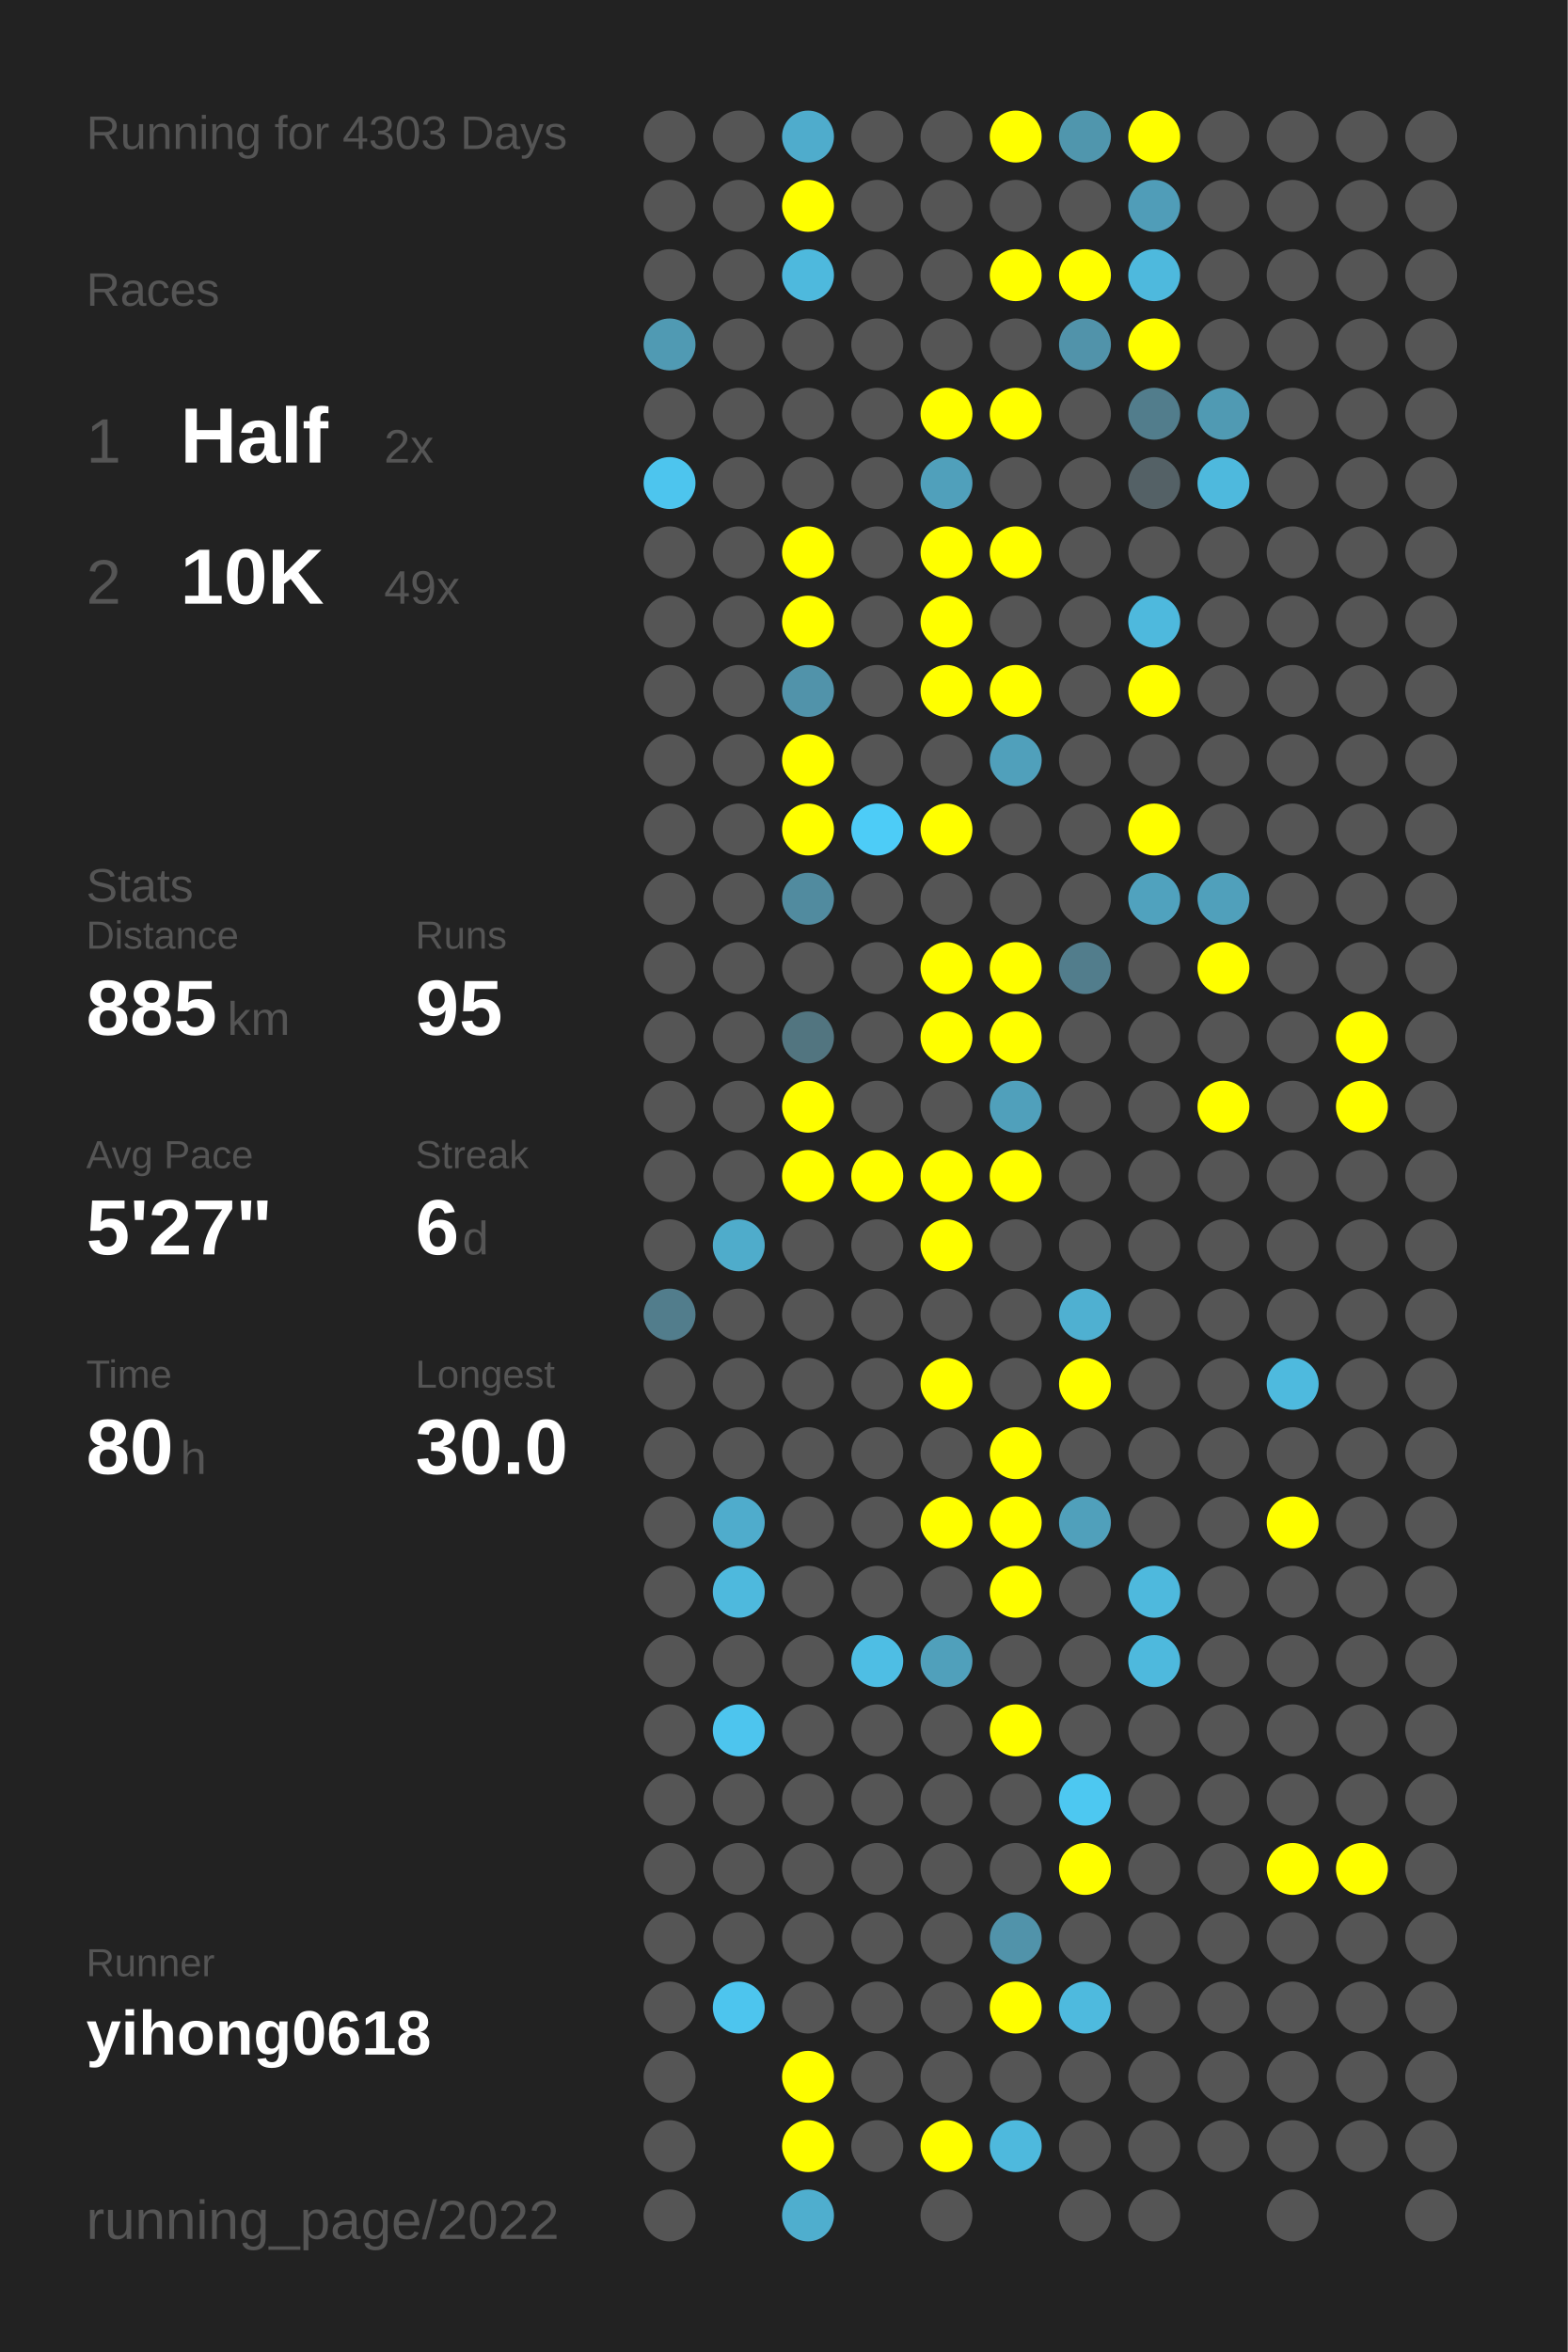
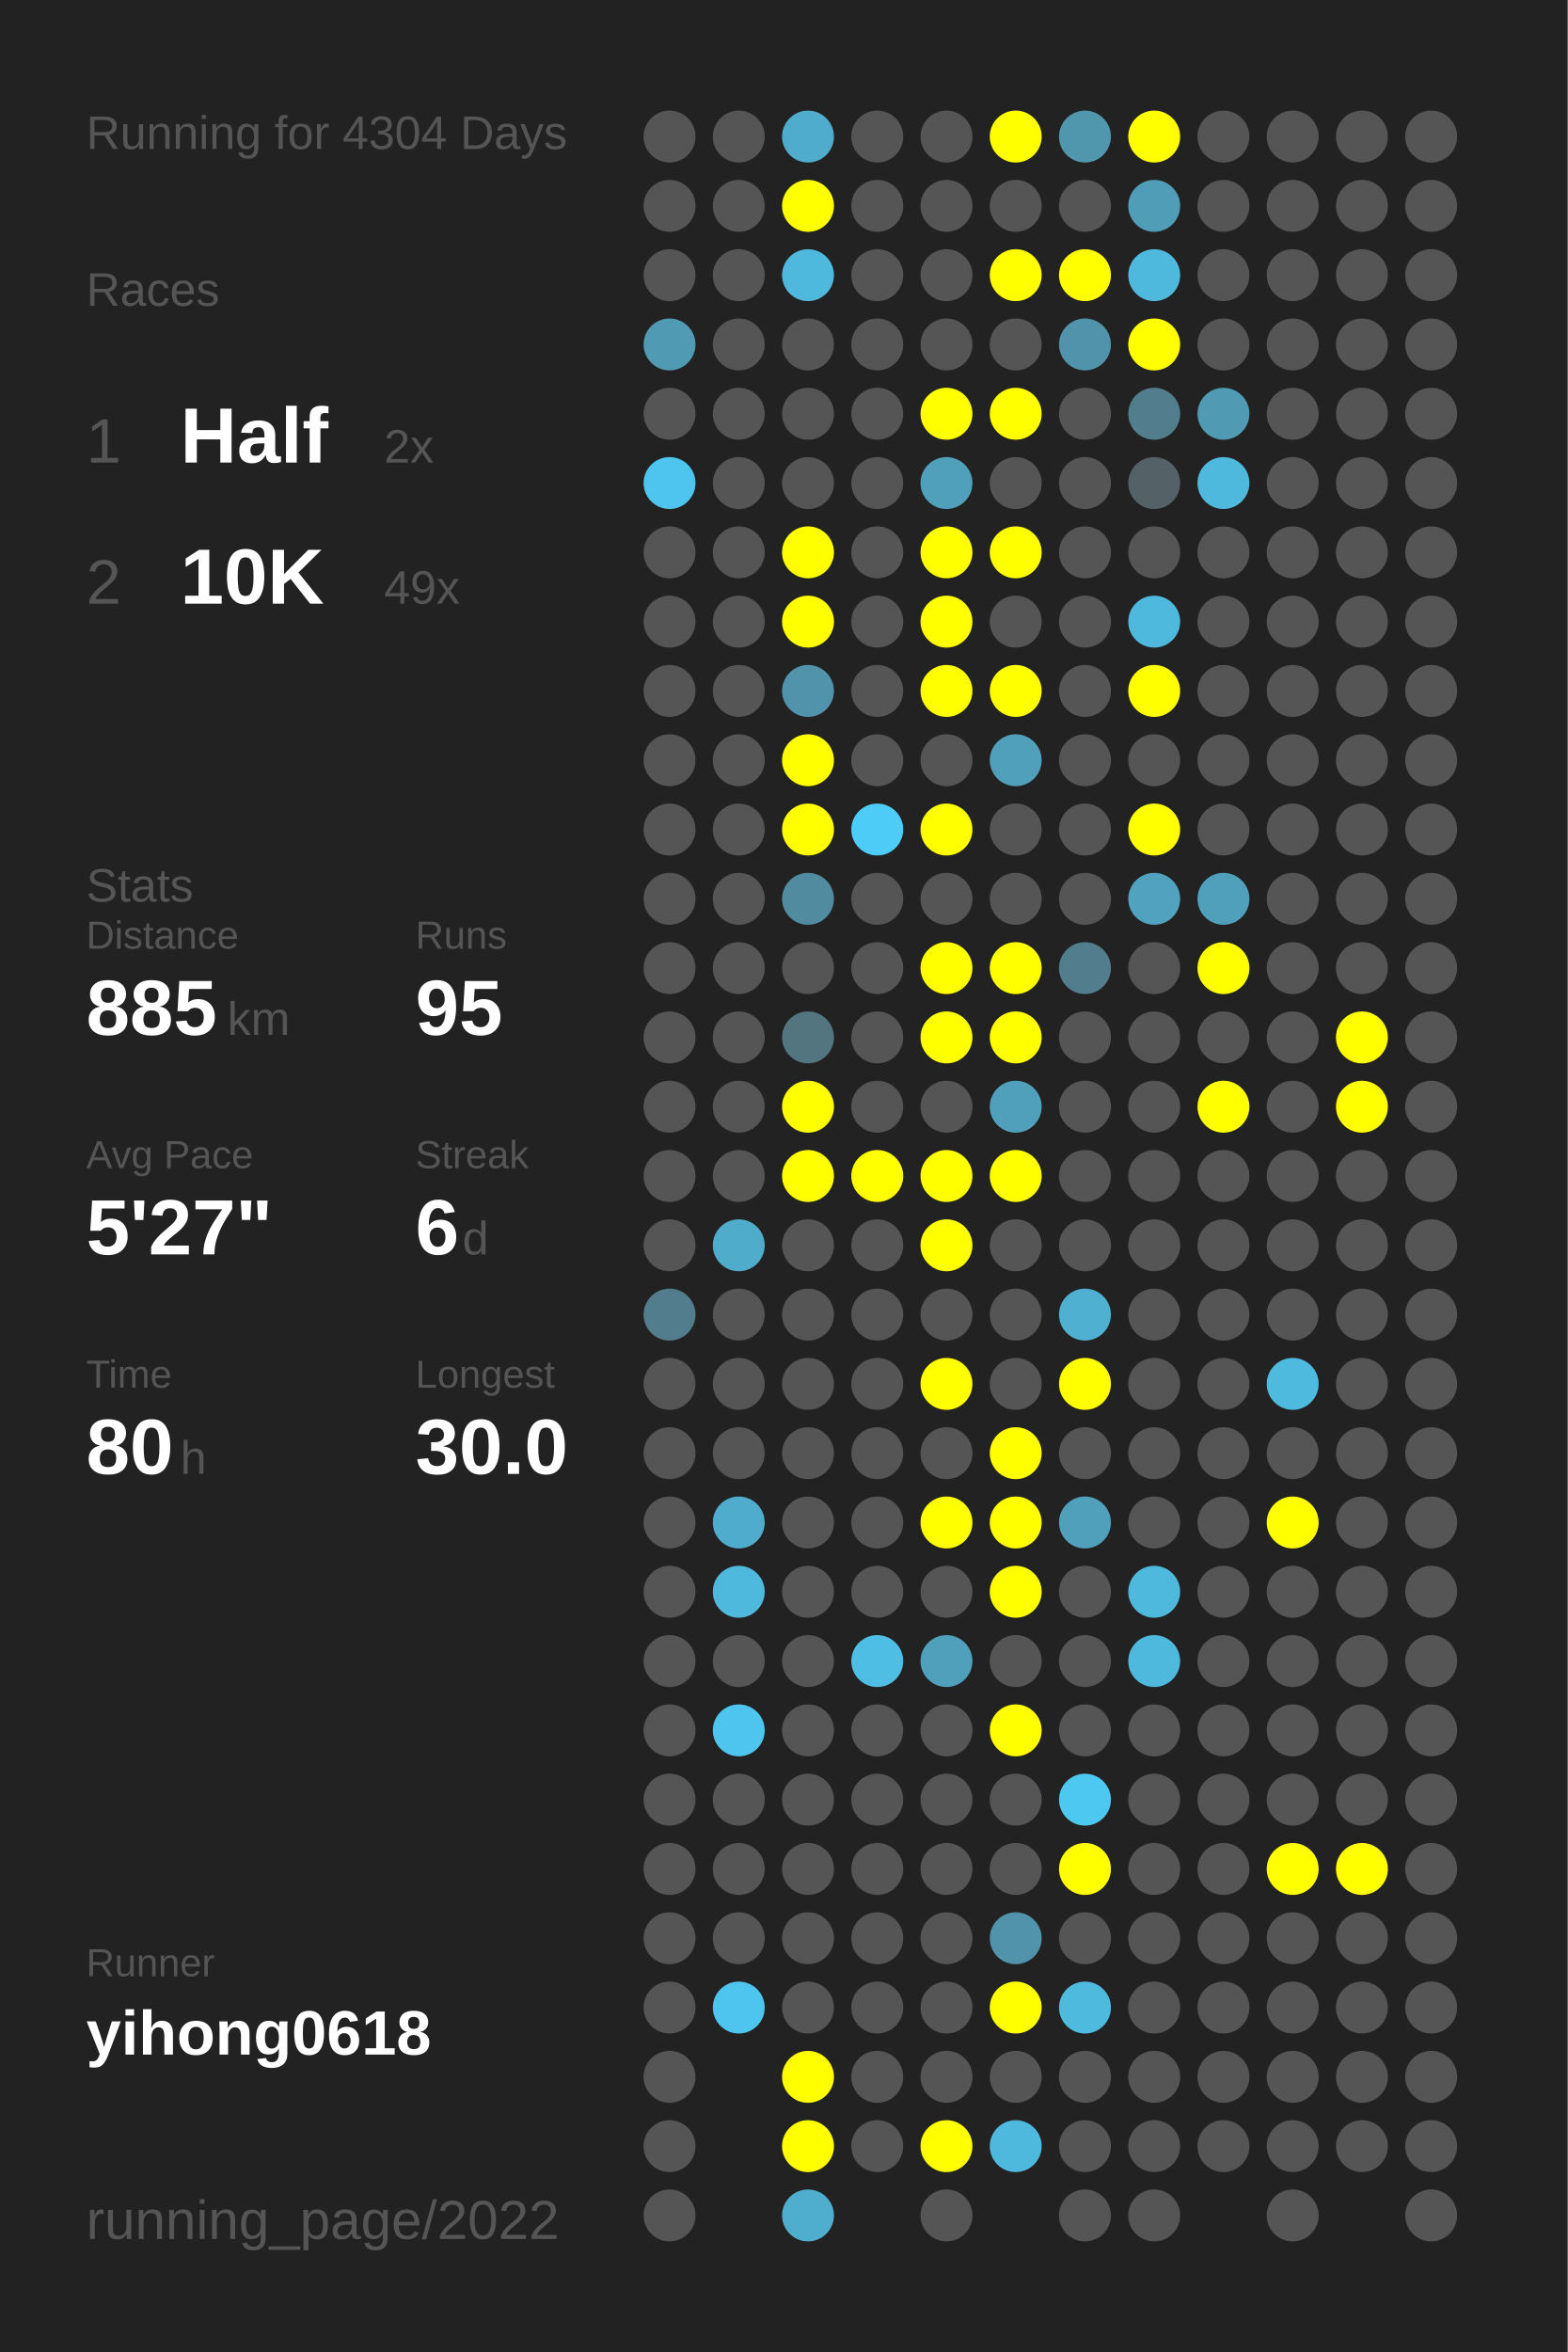
<svg xmlns="http://www.w3.org/2000/svg" baseProfile="full" height="300mm" version="1.1" viewBox="0,0,200,300" width="200mm">
  <defs />
  <rect fill="#222222" height="300" width="200" x="0" y="0" />
-   <text fill="#555555" style="font-size:6px; font-family:Arial;" x="11" y="19">Running for 4303 Days</text>
+   <text fill="#555555" style="font-size:6px; font-family:Arial;" x="11" y="19">Running for 4304 Days</text>
  <text fill="#555555" style="font-size:6px; font-family:Arial;" x="11" y="39">Races</text>
  <text fill="#555555" style="font-size:8px; font-family:Arial;" x="11" y="59">1</text>
  <text fill="#FFFFFF" style="font-size:10px; font-family:Arial; font-weight:bold;" x="23" y="59">Half</text>
  <text fill="#555555" style="font-size:6px; font-family:Arial;" x="49" y="59">2x</text>
  <text fill="#555555" style="font-size:8px; font-family:Arial;" x="11" y="77">2</text>
  <text fill="#FFFFFF" style="font-size:10px; font-family:Arial; font-weight:bold;" x="23" y="77">10K</text>
  <text fill="#555555" style="font-size:6px; font-family:Arial;" x="49" y="77">49x</text>
  <text fill="#555555" style="font-size:6px; font-family:Arial;" x="11" y="115">Stats</text>
  <text fill="#555555" style="font-size:5px; font-family:Arial;" x="11" y="121">Distance</text>
  <text fill="#FFFFFF" style="font-size:10px; font-family:Arial; font-weight:bold;" x="11" y="132">885</text>
  <text fill="#555555" style="font-size:6px; font-family:Arial;" x="29" y="132">km</text>
  <text fill="#555555" style="font-size:5px; font-family:Arial;" x="53" y="121">Runs</text>
  <text fill="#FFFFFF" style="font-size:10px; font-family:Arial; font-weight:bold;" x="53" y="132">95</text>
  <text fill="#555555" style="font-size:5px; font-family:Arial;" x="11" y="149">Avg Pace</text>
  <text fill="#FFFFFF" style="font-size:10px; font-family:Arial; font-weight:bold;" x="11" y="160">5'27"</text>
  <text fill="#555555" style="font-size:5px; font-family:Arial;" x="53" y="149">Streak</text>
  <text fill="#FFFFFF" style="font-size:10px; font-family:Arial; font-weight:bold;" x="53" y="160">6</text>
  <text fill="#555555" style="font-size:6px; font-family:Arial;" x="59" y="160">d</text>
  <text fill="#555555" style="font-size:5px; font-family:Arial;" x="11" y="177">Time</text>
  <text fill="#FFFFFF" style="font-size:10px; font-family:Arial; font-weight:bold;" x="11" y="188">80</text>
  <text fill="#555555" style="font-size:6px; font-family:Arial;" x="23" y="188">h</text>
  <text fill="#555555" style="font-size:5px; font-family:Arial;" x="53" y="177">Longest</text>
  <text fill="#FFFFFF" style="font-size:10px; font-family:Arial; font-weight:bold;" x="53" y="188">30.0</text>
  <text fill="#555555" style="font-size:5px; font-family:Arial;" x="11" y="252.065">Runner</text>
  <text fill="#FFFFFF" style="font-size:8px; font-family:Arial; font-weight:bold;" x="11" y="262.065">yihong0618</text>
  <text fill="#555555" style="font-size:7px; font-family:Arial;" x="11" y="285.581">running_page/2022</text>
  <circle cx="85.417" cy="17.419" fill="#555555" r="3.312" />
  <circle cx="85.417" cy="26.258" fill="#555555" r="3.312" />
  <circle cx="85.417" cy="35.097" fill="#555555" r="3.312" />
  <circle cx="85.417" cy="43.935" fill="#509ab3" r="3.312" />
  <circle cx="85.417" cy="52.774" fill="#555555" r="3.312" />
  <circle cx="85.417" cy="61.613" fill="#4dc5ee" r="3.312" />
  <circle cx="85.417" cy="70.452" fill="#555555" r="3.312" />
  <circle cx="85.417" cy="79.29" fill="#555555" r="3.312" />
  <circle cx="85.417" cy="88.129" fill="#555555" r="3.312" />
  <circle cx="85.417" cy="96.968" fill="#555555" r="3.312" />
  <circle cx="85.417" cy="105.806" fill="#555555" r="3.312" />
  <circle cx="85.417" cy="114.645" fill="#555555" r="3.312" />
  <circle cx="85.417" cy="123.484" fill="#555555" r="3.312" />
  <circle cx="85.417" cy="132.323" fill="#555555" r="3.312" />
  <circle cx="85.417" cy="141.161" fill="#555555" r="3.312" />
  <circle cx="85.417" cy="150" fill="#555555" r="3.312" />
  <circle cx="85.417" cy="158.839" fill="#555555" r="3.312" />
  <circle cx="85.417" cy="167.677" fill="#527d8c" r="3.312" />
  <circle cx="85.417" cy="176.516" fill="#555555" r="3.312" />
  <circle cx="85.417" cy="185.355" fill="#555555" r="3.312" />
  <circle cx="85.417" cy="194.194" fill="#555555" r="3.312" />
  <circle cx="85.417" cy="203.032" fill="#555555" r="3.312" />
  <circle cx="85.417" cy="211.871" fill="#555555" r="3.312" />
  <circle cx="85.417" cy="220.71" fill="#555555" r="3.312" />
  <circle cx="85.417" cy="229.548" fill="#555555" r="3.312" />
  <circle cx="85.417" cy="238.387" fill="#555555" r="3.312" />
  <circle cx="85.417" cy="247.226" fill="#555555" r="3.312" />
  <circle cx="85.417" cy="256.065" fill="#555555" r="3.312" />
  <circle cx="85.417" cy="264.903" fill="#555555" r="3.312" />
  <circle cx="85.417" cy="273.742" fill="#555555" r="3.312" />
  <circle cx="85.417" cy="282.581" fill="#555555" r="3.312" />
  <circle cx="94.25" cy="17.419" fill="#555555" r="3.312" />
  <circle cx="94.25" cy="26.258" fill="#555555" r="3.312" />
  <circle cx="94.25" cy="35.097" fill="#555555" r="3.312" />
  <circle cx="94.25" cy="43.935" fill="#555555" r="3.312" />
  <circle cx="94.25" cy="52.774" fill="#555555" r="3.312" />
  <circle cx="94.25" cy="61.613" fill="#555555" r="3.312" />
  <circle cx="94.25" cy="70.452" fill="#555555" r="3.312" />
  <circle cx="94.25" cy="79.29" fill="#555555" r="3.312" />
  <circle cx="94.25" cy="88.129" fill="#555555" r="3.312" />
  <circle cx="94.25" cy="96.968" fill="#555555" r="3.312" />
  <circle cx="94.25" cy="105.806" fill="#555555" r="3.312" />
  <circle cx="94.25" cy="114.645" fill="#555555" r="3.312" />
  <circle cx="94.25" cy="123.484" fill="#555555" r="3.312" />
  <circle cx="94.25" cy="132.323" fill="#555555" r="3.312" />
  <circle cx="94.25" cy="141.161" fill="#555555" r="3.312" />
  <circle cx="94.25" cy="150" fill="#555555" r="3.312" />
  <circle cx="94.25" cy="158.839" fill="#4faccb" r="3.312" />
  <circle cx="94.25" cy="167.677" fill="#555555" r="3.312" />
  <circle cx="94.25" cy="176.516" fill="#555555" r="3.312" />
  <circle cx="94.25" cy="185.355" fill="#555555" r="3.312" />
  <circle cx="94.25" cy="194.194" fill="#4faccc" r="3.312" />
  <circle cx="94.25" cy="203.032" fill="#4eb9dd" r="3.312" />
  <circle cx="94.25" cy="211.871" fill="#555555" r="3.312" />
  <circle cx="94.25" cy="220.71" fill="#4dc5ee" r="3.312" />
  <circle cx="94.25" cy="229.548" fill="#555555" r="3.312" />
  <circle cx="94.25" cy="238.387" fill="#555555" r="3.312" />
  <circle cx="94.25" cy="247.226" fill="#555555" r="3.312" />
  <circle cx="94.25" cy="256.065" fill="#4dc5ee" r="3.312" />
  <circle cx="103.083" cy="17.419" fill="#4faccc" r="3.312" />
  <circle cx="103.083" cy="26.258" fill="#FFFF00" r="3.312" />
  <circle cx="103.083" cy="35.097" fill="#4eb9dd" r="3.312" />
  <circle cx="103.083" cy="43.935" fill="#555555" r="3.312" />
  <circle cx="103.083" cy="52.774" fill="#555555" r="3.312" />
  <circle cx="103.083" cy="61.613" fill="#555555" r="3.312" />
  <circle cx="103.083" cy="70.452" fill="#FFFF00" r="3.312" />
  <circle cx="103.083" cy="79.29" fill="#FFFF00" r="3.312" />
  <circle cx="103.083" cy="88.129" fill="#5193aa" r="3.312" />
  <circle cx="103.083" cy="96.968" fill="#FFFF00" r="3.312" />
  <circle cx="103.083" cy="105.806" fill="#FFFF00" r="3.312" />
  <circle cx="103.083" cy="114.645" fill="#518b9f" r="3.312" />
  <circle cx="103.083" cy="123.484" fill="#555555" r="3.312" />
  <circle cx="103.083" cy="132.323" fill="#527580" r="3.312" />
  <circle cx="103.083" cy="141.161" fill="#FFFF00" r="3.312" />
  <circle cx="103.083" cy="150" fill="#FFFF00" r="3.312" />
  <circle cx="103.083" cy="158.839" fill="#555555" r="3.312" />
  <circle cx="103.083" cy="167.677" fill="#555555" r="3.312" />
  <circle cx="103.083" cy="176.516" fill="#555555" r="3.312" />
  <circle cx="103.083" cy="185.355" fill="#555555" r="3.312" />
  <circle cx="103.083" cy="194.194" fill="#555555" r="3.312" />
  <circle cx="103.083" cy="203.032" fill="#555555" r="3.312" />
  <circle cx="103.083" cy="211.871" fill="#555555" r="3.312" />
  <circle cx="103.083" cy="220.71" fill="#555555" r="3.312" />
  <circle cx="103.083" cy="229.548" fill="#555555" r="3.312" />
  <circle cx="103.083" cy="238.387" fill="#555555" r="3.312" />
  <circle cx="103.083" cy="247.226" fill="#555555" r="3.312" />
  <circle cx="103.083" cy="256.065" fill="#555555" r="3.312" />
  <circle cx="103.083" cy="264.903" fill="#FFFF00" r="3.312" />
  <circle cx="103.083" cy="273.742" fill="#FFFF00" r="3.312" />
  <circle cx="103.083" cy="282.581" fill="#4faece" r="3.312" />
  <circle cx="111.917" cy="17.419" fill="#555555" r="3.312" />
  <circle cx="111.917" cy="26.258" fill="#555555" r="3.312" />
  <circle cx="111.917" cy="35.097" fill="#555555" r="3.312" />
  <circle cx="111.917" cy="43.935" fill="#555555" r="3.312" />
  <circle cx="111.917" cy="52.774" fill="#555555" r="3.312" />
  <circle cx="111.917" cy="61.613" fill="#555555" r="3.312" />
  <circle cx="111.917" cy="70.452" fill="#555555" r="3.312" />
  <circle cx="111.917" cy="79.29" fill="#555555" r="3.312" />
  <circle cx="111.917" cy="88.129" fill="#555555" r="3.312" />
  <circle cx="111.917" cy="96.968" fill="#555555" r="3.312" />
  <circle cx="111.917" cy="105.806" fill="#4dccf7" r="3.312" />
  <circle cx="111.917" cy="114.645" fill="#555555" r="3.312" />
  <circle cx="111.917" cy="123.484" fill="#555555" r="3.312" />
  <circle cx="111.917" cy="132.323" fill="#555555" r="3.312" />
  <circle cx="111.917" cy="141.161" fill="#555555" r="3.312" />
  <circle cx="111.917" cy="150" fill="#FFFF00" r="3.312" />
  <circle cx="111.917" cy="158.839" fill="#555555" r="3.312" />
  <circle cx="111.917" cy="167.677" fill="#555555" r="3.312" />
  <circle cx="111.917" cy="176.516" fill="#555555" r="3.312" />
  <circle cx="111.917" cy="185.355" fill="#555555" r="3.312" />
  <circle cx="111.917" cy="194.194" fill="#555555" r="3.312" />
  <circle cx="111.917" cy="203.032" fill="#555555" r="3.312" />
  <circle cx="111.917" cy="211.871" fill="#4ebee4" r="3.312" />
  <circle cx="111.917" cy="220.71" fill="#555555" r="3.312" />
  <circle cx="111.917" cy="229.548" fill="#555555" r="3.312" />
  <circle cx="111.917" cy="238.387" fill="#555555" r="3.312" />
  <circle cx="111.917" cy="247.226" fill="#555555" r="3.312" />
  <circle cx="111.917" cy="256.065" fill="#555555" r="3.312" />
  <circle cx="111.917" cy="264.903" fill="#555555" r="3.312" />
  <circle cx="111.917" cy="273.742" fill="#555555" r="3.312" />
  <circle cx="120.75" cy="17.419" fill="#555555" r="3.312" />
  <circle cx="120.75" cy="26.258" fill="#555555" r="3.312" />
  <circle cx="120.75" cy="35.097" fill="#555555" r="3.312" />
  <circle cx="120.75" cy="43.935" fill="#555555" r="3.312" />
  <circle cx="120.75" cy="52.774" fill="#FFFF00" r="3.312" />
  <circle cx="120.75" cy="61.613" fill="#50a0bb" r="3.312" />
  <circle cx="120.75" cy="70.452" fill="#FFFF00" r="3.312" />
  <circle cx="120.75" cy="79.29" fill="#FFFF00" r="3.312" />
  <circle cx="120.75" cy="88.129" fill="#FFFF00" r="3.312" />
  <circle cx="120.75" cy="96.968" fill="#555555" r="3.312" />
  <circle cx="120.75" cy="105.806" fill="#FFFF00" r="3.312" />
  <circle cx="120.75" cy="114.645" fill="#555555" r="3.312" />
  <circle cx="120.75" cy="123.484" fill="#FFFF00" r="3.312" />
  <circle cx="120.75" cy="132.323" fill="#FFFF00" r="3.312" />
  <circle cx="120.75" cy="141.161" fill="#555555" r="3.312" />
  <circle cx="120.75" cy="150" fill="#FFFF00" r="3.312" />
  <circle cx="120.75" cy="158.839" fill="#FFFF00" r="3.312" />
  <circle cx="120.75" cy="167.677" fill="#555555" r="3.312" />
  <circle cx="120.75" cy="176.516" fill="#FFFF00" r="3.312" />
  <circle cx="120.75" cy="185.355" fill="#555555" r="3.312" />
  <circle cx="120.75" cy="194.194" fill="#FFFF00" r="3.312" />
  <circle cx="120.75" cy="203.032" fill="#555555" r="3.312" />
  <circle cx="120.75" cy="211.871" fill="#50a0bb" r="3.312" />
  <circle cx="120.75" cy="220.71" fill="#555555" r="3.312" />
  <circle cx="120.75" cy="229.548" fill="#555555" r="3.312" />
  <circle cx="120.75" cy="238.387" fill="#555555" r="3.312" />
  <circle cx="120.75" cy="247.226" fill="#555555" r="3.312" />
  <circle cx="120.75" cy="256.065" fill="#555555" r="3.312" />
  <circle cx="120.75" cy="264.903" fill="#555555" r="3.312" />
  <circle cx="120.75" cy="273.742" fill="#FFFF00" r="3.312" />
  <circle cx="120.75" cy="282.581" fill="#555555" r="3.312" />
  <circle cx="129.583" cy="17.419" fill="#FFFF00" r="3.312" />
  <circle cx="129.583" cy="26.258" fill="#555555" r="3.312" />
  <circle cx="129.583" cy="35.097" fill="#FFFF00" r="3.312" />
  <circle cx="129.583" cy="43.935" fill="#555555" r="3.312" />
  <circle cx="129.583" cy="52.774" fill="#FFFF00" r="3.312" />
  <circle cx="129.583" cy="61.613" fill="#555555" r="3.312" />
  <circle cx="129.583" cy="70.452" fill="#FFFF00" r="3.312" />
  <circle cx="129.583" cy="79.29" fill="#555555" r="3.312" />
  <circle cx="129.583" cy="88.129" fill="#FFFF00" r="3.312" />
  <circle cx="129.583" cy="96.968" fill="#50a0bb" r="3.312" />
  <circle cx="129.583" cy="105.806" fill="#555555" r="3.312" />
  <circle cx="129.583" cy="114.645" fill="#555555" r="3.312" />
  <circle cx="129.583" cy="123.484" fill="#FFFF00" r="3.312" />
  <circle cx="129.583" cy="132.323" fill="#FFFF00" r="3.312" />
  <circle cx="129.583" cy="141.161" fill="#50a0bb" r="3.312" />
  <circle cx="129.583" cy="150" fill="#FFFF00" r="3.312" />
  <circle cx="129.583" cy="158.839" fill="#555555" r="3.312" />
  <circle cx="129.583" cy="167.677" fill="#555555" r="3.312" />
  <circle cx="129.583" cy="176.516" fill="#555555" r="3.312" />
  <circle cx="129.583" cy="185.355" fill="#FFFF00" r="3.312" />
  <circle cx="129.583" cy="194.194" fill="#FFFF00" r="3.312" />
  <circle cx="129.583" cy="203.032" fill="#FFFF00" r="3.312" />
  <circle cx="129.583" cy="211.871" fill="#555555" r="3.312" />
  <circle cx="129.583" cy="220.71" fill="#FFFF00" r="3.312" />
  <circle cx="129.583" cy="229.548" fill="#555555" r="3.312" />
  <circle cx="129.583" cy="238.387" fill="#555555" r="3.312" />
  <circle cx="129.583" cy="247.226" fill="#5193aa" r="3.312" />
  <circle cx="129.583" cy="256.065" fill="#FFFF00" r="3.312" />
  <circle cx="129.583" cy="264.903" fill="#555555" r="3.312" />
  <circle cx="129.583" cy="273.742" fill="#4eb9dd" r="3.312" />
  <circle cx="138.417" cy="17.419" fill="#5096ad" r="3.312" />
  <circle cx="138.417" cy="26.258" fill="#555555" r="3.312" />
  <circle cx="138.417" cy="35.097" fill="#FFFF00" r="3.312" />
  <circle cx="138.417" cy="43.935" fill="#5193aa" r="3.312" />
  <circle cx="138.417" cy="52.774" fill="#555555" r="3.312" />
  <circle cx="138.417" cy="61.613" fill="#555555" r="3.312" />
  <circle cx="138.417" cy="70.452" fill="#555555" r="3.312" />
  <circle cx="138.417" cy="79.29" fill="#555555" r="3.312" />
  <circle cx="138.417" cy="88.129" fill="#555555" r="3.312" />
  <circle cx="138.417" cy="96.968" fill="#555555" r="3.312" />
  <circle cx="138.417" cy="105.806" fill="#555555" r="3.312" />
  <circle cx="138.417" cy="114.645" fill="#555555" r="3.312" />
  <circle cx="138.417" cy="123.484" fill="#527d8c" r="3.312" />
  <circle cx="138.417" cy="132.323" fill="#555555" r="3.312" />
  <circle cx="138.417" cy="141.161" fill="#555555" r="3.312" />
  <circle cx="138.417" cy="150" fill="#555555" r="3.312" />
  <circle cx="138.417" cy="158.839" fill="#555555" r="3.312" />
  <circle cx="138.417" cy="167.677" fill="#4fb0d1" r="3.312" />
  <circle cx="138.417" cy="176.516" fill="#FFFF00" r="3.312" />
  <circle cx="138.417" cy="185.355" fill="#555555" r="3.312" />
  <circle cx="138.417" cy="194.194" fill="#50a0bb" r="3.312" />
  <circle cx="138.417" cy="203.032" fill="#555555" r="3.312" />
  <circle cx="138.417" cy="211.871" fill="#555555" r="3.312" />
  <circle cx="138.417" cy="220.71" fill="#555555" r="3.312" />
  <circle cx="138.417" cy="229.548" fill="#4dc8f1" r="3.312" />
  <circle cx="138.417" cy="238.387" fill="#FFFF00" r="3.312" />
  <circle cx="138.417" cy="247.226" fill="#555555" r="3.312" />
  <circle cx="138.417" cy="256.065" fill="#4ebade" r="3.312" />
  <circle cx="138.417" cy="264.903" fill="#555555" r="3.312" />
  <circle cx="138.417" cy="273.742" fill="#555555" r="3.312" />
  <circle cx="138.417" cy="282.581" fill="#555555" r="3.312" />
  <circle cx="147.25" cy="17.419" fill="#FFFF00" r="3.312" />
  <circle cx="147.25" cy="26.258" fill="#509db8" r="3.312" />
  <circle cx="147.25" cy="35.097" fill="#4eb9dd" r="3.312" />
  <circle cx="147.25" cy="43.935" fill="#FFFF00" r="3.312" />
  <circle cx="147.25" cy="52.774" fill="#527d8c" r="3.312" />
  <circle cx="147.25" cy="61.613" fill="#546166" r="3.312" />
  <circle cx="147.25" cy="70.452" fill="#555555" r="3.312" />
  <circle cx="147.25" cy="79.29" fill="#4eb9dd" r="3.312" />
  <circle cx="147.25" cy="88.129" fill="#FFFF00" r="3.312" />
  <circle cx="147.25" cy="96.968" fill="#555555" r="3.312" />
  <circle cx="147.25" cy="105.806" fill="#FFFF00" r="3.312" />
  <circle cx="147.25" cy="114.645" fill="#50a2be" r="3.312" />
  <circle cx="147.25" cy="123.484" fill="#555555" r="3.312" />
  <circle cx="147.25" cy="132.323" fill="#555555" r="3.312" />
  <circle cx="147.25" cy="141.161" fill="#555555" r="3.312" />
  <circle cx="147.25" cy="150" fill="#555555" r="3.312" />
  <circle cx="147.25" cy="158.839" fill="#555555" r="3.312" />
  <circle cx="147.25" cy="167.677" fill="#555555" r="3.312" />
  <circle cx="147.25" cy="176.516" fill="#555555" r="3.312" />
  <circle cx="147.25" cy="185.355" fill="#555555" r="3.312" />
  <circle cx="147.25" cy="194.194" fill="#555555" r="3.312" />
  <circle cx="147.25" cy="203.032" fill="#4eb9dd" r="3.312" />
  <circle cx="147.25" cy="211.871" fill="#4eb9dd" r="3.312" />
  <circle cx="147.25" cy="220.71" fill="#555555" r="3.312" />
  <circle cx="147.25" cy="229.548" fill="#555555" r="3.312" />
  <circle cx="147.25" cy="238.387" fill="#555555" r="3.312" />
  <circle cx="147.25" cy="247.226" fill="#555555" r="3.312" />
  <circle cx="147.25" cy="256.065" fill="#555555" r="3.312" />
  <circle cx="147.25" cy="264.903" fill="#555555" r="3.312" />
  <circle cx="147.25" cy="273.742" fill="#555555" r="3.312" />
  <circle cx="147.25" cy="282.581" fill="#555555" r="3.312" />
  <circle cx="156.083" cy="17.419" fill="#555555" r="3.312" />
  <circle cx="156.083" cy="26.258" fill="#555555" r="3.312" />
  <circle cx="156.083" cy="35.097" fill="#555555" r="3.312" />
  <circle cx="156.083" cy="43.935" fill="#555555" r="3.312" />
  <circle cx="156.083" cy="52.774" fill="#509ab3" r="3.312" />
  <circle cx="156.083" cy="61.613" fill="#4eb9dd" r="3.312" />
  <circle cx="156.083" cy="70.452" fill="#555555" r="3.312" />
  <circle cx="156.083" cy="79.29" fill="#555555" r="3.312" />
  <circle cx="156.083" cy="88.129" fill="#555555" r="3.312" />
  <circle cx="156.083" cy="96.968" fill="#555555" r="3.312" />
  <circle cx="156.083" cy="105.806" fill="#555555" r="3.312" />
  <circle cx="156.083" cy="114.645" fill="#50a0bb" r="3.312" />
  <circle cx="156.083" cy="123.484" fill="#FFFF00" r="3.312" />
  <circle cx="156.083" cy="132.323" fill="#555555" r="3.312" />
  <circle cx="156.083" cy="141.161" fill="#FFFF00" r="3.312" />
  <circle cx="156.083" cy="150" fill="#555555" r="3.312" />
  <circle cx="156.083" cy="158.839" fill="#555555" r="3.312" />
  <circle cx="156.083" cy="167.677" fill="#555555" r="3.312" />
  <circle cx="156.083" cy="176.516" fill="#555555" r="3.312" />
  <circle cx="156.083" cy="185.355" fill="#555555" r="3.312" />
  <circle cx="156.083" cy="194.194" fill="#555555" r="3.312" />
  <circle cx="156.083" cy="203.032" fill="#555555" r="3.312" />
  <circle cx="156.083" cy="211.871" fill="#555555" r="3.312" />
  <circle cx="156.083" cy="220.71" fill="#555555" r="3.312" />
  <circle cx="156.083" cy="229.548" fill="#555555" r="3.312" />
  <circle cx="156.083" cy="238.387" fill="#555555" r="3.312" />
  <circle cx="156.083" cy="247.226" fill="#555555" r="3.312" />
  <circle cx="156.083" cy="256.065" fill="#555555" r="3.312" />
  <circle cx="156.083" cy="264.903" fill="#555555" r="3.312" />
  <circle cx="156.083" cy="273.742" fill="#555555" r="3.312" />
  <circle cx="164.917" cy="17.419" fill="#555555" r="3.312" />
  <circle cx="164.917" cy="26.258" fill="#555555" r="3.312" />
  <circle cx="164.917" cy="35.097" fill="#555555" r="3.312" />
  <circle cx="164.917" cy="43.935" fill="#555555" r="3.312" />
  <circle cx="164.917" cy="52.774" fill="#555555" r="3.312" />
  <circle cx="164.917" cy="61.613" fill="#555555" r="3.312" />
  <circle cx="164.917" cy="70.452" fill="#555555" r="3.312" />
  <circle cx="164.917" cy="79.29" fill="#555555" r="3.312" />
  <circle cx="164.917" cy="88.129" fill="#555555" r="3.312" />
  <circle cx="164.917" cy="96.968" fill="#555555" r="3.312" />
  <circle cx="164.917" cy="105.806" fill="#555555" r="3.312" />
  <circle cx="164.917" cy="114.645" fill="#555555" r="3.312" />
  <circle cx="164.917" cy="123.484" fill="#555555" r="3.312" />
  <circle cx="164.917" cy="132.323" fill="#555555" r="3.312" />
  <circle cx="164.917" cy="141.161" fill="#555555" r="3.312" />
  <circle cx="164.917" cy="150" fill="#555555" r="3.312" />
  <circle cx="164.917" cy="158.839" fill="#555555" r="3.312" />
  <circle cx="164.917" cy="167.677" fill="#555555" r="3.312" />
  <circle cx="164.917" cy="176.516" fill="#4ebade" r="3.312" />
  <circle cx="164.917" cy="185.355" fill="#555555" r="3.312" />
  <circle cx="164.917" cy="194.194" fill="#FFFF00" r="3.312" />
  <circle cx="164.917" cy="203.032" fill="#555555" r="3.312" />
  <circle cx="164.917" cy="211.871" fill="#555555" r="3.312" />
  <circle cx="164.917" cy="220.71" fill="#555555" r="3.312" />
  <circle cx="164.917" cy="229.548" fill="#555555" r="3.312" />
  <circle cx="164.917" cy="238.387" fill="#FFFF00" r="3.312" />
  <circle cx="164.917" cy="247.226" fill="#555555" r="3.312" />
  <circle cx="164.917" cy="256.065" fill="#555555" r="3.312" />
  <circle cx="164.917" cy="264.903" fill="#555555" r="3.312" />
  <circle cx="164.917" cy="273.742" fill="#555555" r="3.312" />
  <circle cx="164.917" cy="282.581" fill="#555555" r="3.312" />
  <circle cx="173.75" cy="17.419" fill="#555555" r="3.312" />
  <circle cx="173.75" cy="26.258" fill="#555555" r="3.312" />
  <circle cx="173.75" cy="35.097" fill="#555555" r="3.312" />
  <circle cx="173.75" cy="43.935" fill="#555555" r="3.312" />
  <circle cx="173.75" cy="52.774" fill="#555555" r="3.312" />
  <circle cx="173.75" cy="61.613" fill="#555555" r="3.312" />
  <circle cx="173.75" cy="70.452" fill="#555555" r="3.312" />
  <circle cx="173.75" cy="79.29" fill="#555555" r="3.312" />
  <circle cx="173.75" cy="88.129" fill="#555555" r="3.312" />
  <circle cx="173.75" cy="96.968" fill="#555555" r="3.312" />
  <circle cx="173.75" cy="105.806" fill="#555555" r="3.312" />
  <circle cx="173.75" cy="114.645" fill="#555555" r="3.312" />
  <circle cx="173.75" cy="123.484" fill="#555555" r="3.312" />
  <circle cx="173.75" cy="132.323" fill="#FFFF00" r="3.312" />
  <circle cx="173.75" cy="141.161" fill="#FFFF00" r="3.312" />
  <circle cx="173.75" cy="150" fill="#555555" r="3.312" />
  <circle cx="173.75" cy="158.839" fill="#555555" r="3.312" />
  <circle cx="173.75" cy="167.677" fill="#555555" r="3.312" />
  <circle cx="173.75" cy="176.516" fill="#555555" r="3.312" />
  <circle cx="173.75" cy="185.355" fill="#555555" r="3.312" />
  <circle cx="173.75" cy="194.194" fill="#555555" r="3.312" />
  <circle cx="173.75" cy="203.032" fill="#555555" r="3.312" />
  <circle cx="173.75" cy="211.871" fill="#555555" r="3.312" />
  <circle cx="173.75" cy="220.71" fill="#555555" r="3.312" />
  <circle cx="173.75" cy="229.548" fill="#555555" r="3.312" />
  <circle cx="173.75" cy="238.387" fill="#FFFF00" r="3.312" />
  <circle cx="173.75" cy="247.226" fill="#555555" r="3.312" />
  <circle cx="173.75" cy="256.065" fill="#555555" r="3.312" />
  <circle cx="173.75" cy="264.903" fill="#555555" r="3.312" />
  <circle cx="173.75" cy="273.742" fill="#555555" r="3.312" />
  <circle cx="182.583" cy="17.419" fill="#555555" r="3.312" />
  <circle cx="182.583" cy="26.258" fill="#555555" r="3.312" />
  <circle cx="182.583" cy="35.097" fill="#555555" r="3.312" />
  <circle cx="182.583" cy="43.935" fill="#555555" r="3.312" />
  <circle cx="182.583" cy="52.774" fill="#555555" r="3.312" />
  <circle cx="182.583" cy="61.613" fill="#555555" r="3.312" />
  <circle cx="182.583" cy="70.452" fill="#555555" r="3.312" />
  <circle cx="182.583" cy="79.29" fill="#555555" r="3.312" />
  <circle cx="182.583" cy="88.129" fill="#555555" r="3.312" />
  <circle cx="182.583" cy="96.968" fill="#555555" r="3.312" />
  <circle cx="182.583" cy="105.806" fill="#555555" r="3.312" />
  <circle cx="182.583" cy="114.645" fill="#555555" r="3.312" />
  <circle cx="182.583" cy="123.484" fill="#555555" r="3.312" />
  <circle cx="182.583" cy="132.323" fill="#555555" r="3.312" />
  <circle cx="182.583" cy="141.161" fill="#555555" r="3.312" />
  <circle cx="182.583" cy="150" fill="#555555" r="3.312" />
  <circle cx="182.583" cy="158.839" fill="#555555" r="3.312" />
  <circle cx="182.583" cy="167.677" fill="#555555" r="3.312" />
  <circle cx="182.583" cy="176.516" fill="#555555" r="3.312" />
  <circle cx="182.583" cy="185.355" fill="#555555" r="3.312" />
  <circle cx="182.583" cy="194.194" fill="#555555" r="3.312" />
  <circle cx="182.583" cy="203.032" fill="#555555" r="3.312" />
  <circle cx="182.583" cy="211.871" fill="#555555" r="3.312" />
  <circle cx="182.583" cy="220.71" fill="#555555" r="3.312" />
  <circle cx="182.583" cy="229.548" fill="#555555" r="3.312" />
  <circle cx="182.583" cy="238.387" fill="#555555" r="3.312" />
  <circle cx="182.583" cy="247.226" fill="#555555" r="3.312" />
  <circle cx="182.583" cy="256.065" fill="#555555" r="3.312" />
  <circle cx="182.583" cy="264.903" fill="#555555" r="3.312" />
  <circle cx="182.583" cy="273.742" fill="#555555" r="3.312" />
  <circle cx="182.583" cy="282.581" fill="#555555" r="3.312" />
</svg>
